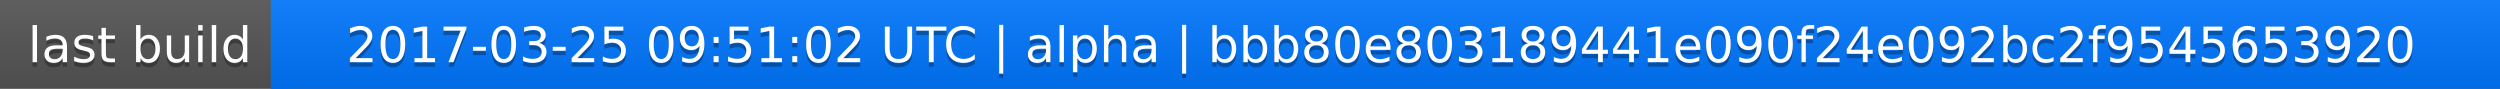
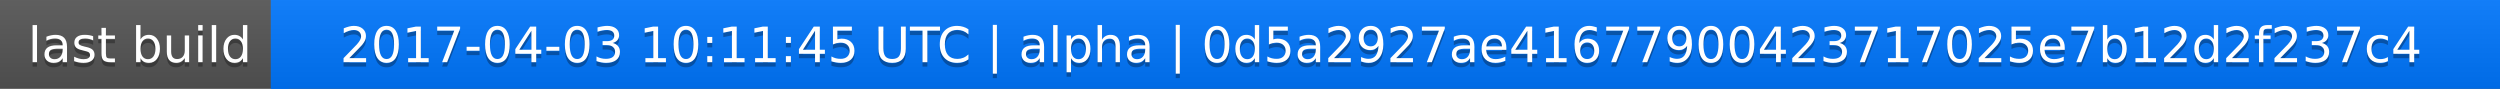
<svg xmlns="http://www.w3.org/2000/svg" width="563" height="20">
  <linearGradient id="a" x2="0" y2="100%">
    <stop offset="0" stop-color="#bbb" stop-opacity=".1" />
    <stop offset="1" stop-opacity=".1" />
  </linearGradient>
  <rect rx="0" width="563" height="20" fill="#555" />
  <rect rx="0" x="61" width="502" height="20" fill="#07f" />
  <path fill="#07f" d="M61 0h4v20h-4z" />
  <rect rx="0" width="563" height="20" fill="url(#a)" />
  <g fill="#fff" text-anchor="middle" font-family="DejaVu Sans,Verdana,Geneva,sans-serif" font-size="11">
    <text x="31.5" y="15" fill="#010101" fill-opacity=".3">last build</text>
    <text x="31.5" y="14">last build</text>
-     <text x="311" y="15" fill="#010101" fill-opacity=".3">2017-03-25 09:51:02 UTC | alpha | bbb80e803189441e090f24e092bc2f9545653920</text>
-     <text x="311" y="14">2017-03-25 09:51:02 UTC | alpha | bbb80e803189441e090f24e092bc2f9545653920</text>
+     <text x="311" y="15" fill="#010101" fill-opacity=".3">2017-04-03 10:11:45 UTC | alpha | 0d5a2927ae41677900423717025e7b12d2f237c4</text>
+     <text x="311" y="14">2017-04-03 10:11:45 UTC | alpha | 0d5a2927ae41677900423717025e7b12d2f237c4</text>
  </g>
</svg>
